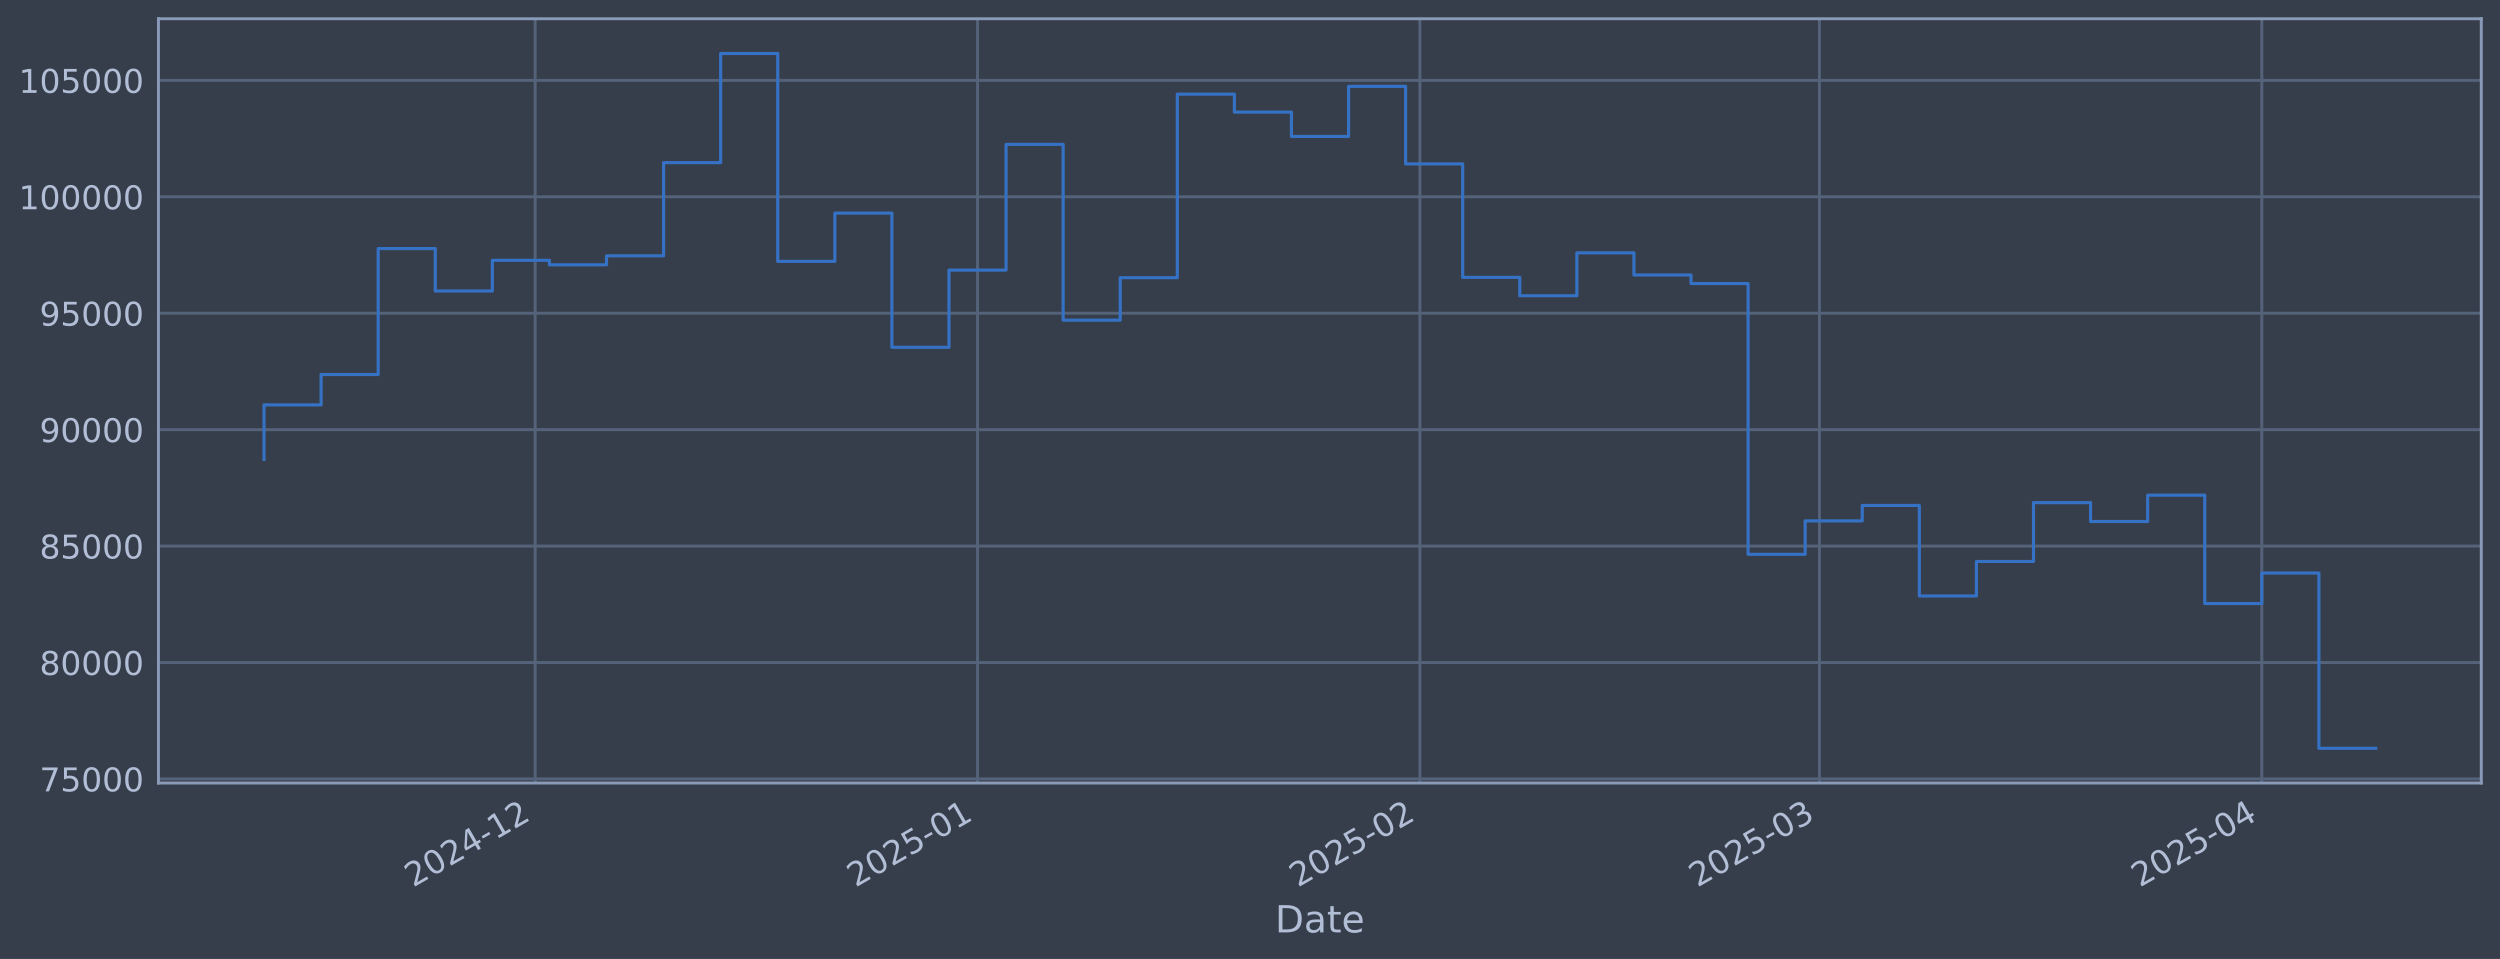
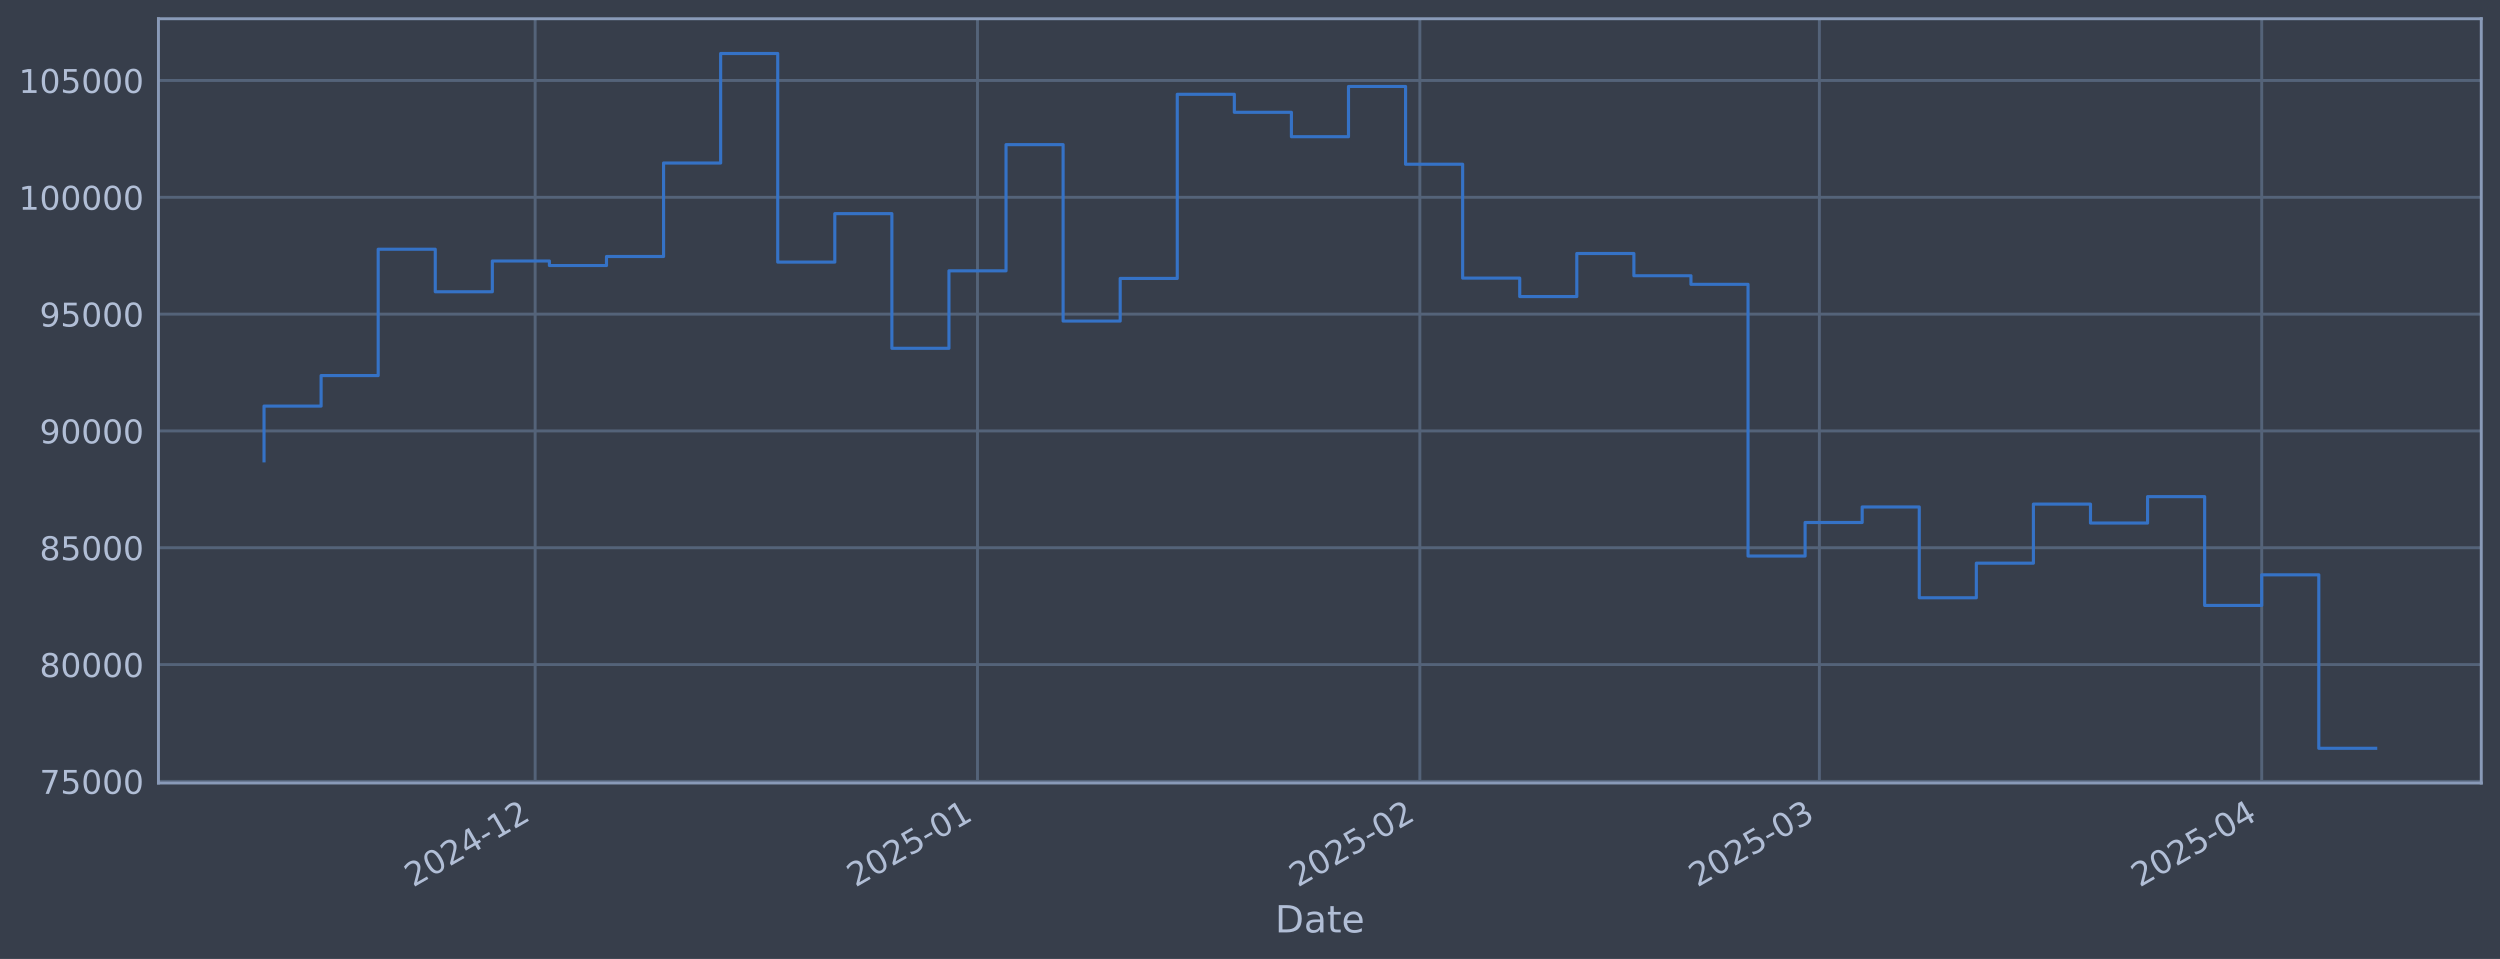
<svg xmlns="http://www.w3.org/2000/svg" xmlns:xlink="http://www.w3.org/1999/xlink" width="960.9pt" height="368.58pt" viewBox="0 0 960.9 368.58" version="1.1">
  <defs>
    <style type="text/css">*{stroke-linejoin: round; stroke-linecap: butt}</style>
  </defs>
  <g id="figure_1">
    <g id="patch_1">
      <path d="M 0 368.58  L 960.9 368.58  L 960.9 0  L 0 0  z " style="fill: #373e4b" />
    </g>
    <g id="axes_1">
      <g id="patch_2">
        <path d="M 60.901 300.96  L 953.701 300.96  L 953.701 7.2  L 60.901 7.2  z " style="fill: #373e4b" />
      </g>
      <g id="matplotlib.axis_1">
        <g id="xtick_1">
          <g id="line2d_1">
-             <path d="M 205.693 300.96  L 205.693 7.2  " clip-path="url(#pf03ccdb658)" style="fill: none; stroke: #546379; stroke-width: 1.12; stroke-linecap: square" />
+             <path d="M 205.688 300.96  L 205.688 7.2  " clip-path="url(#p6a219326d3)" style="fill: none; stroke: #546379; stroke-width: 1.12; stroke-linecap: square" />
          </g>
          <g id="line2d_2" />
          <g id="text_1">
-             <g style="fill: #b1bed6" transform="translate(158.7897 341.1745) rotate(-30) scale(0.126 -0.126)">
+             <g style="fill: #b1bed6" transform="translate(158.785 341.1745) rotate(-30) scale(0.126 -0.126)">
              <defs>
                <path id="DejaVuSans-32" d="M 1228 531  L 3431 531  L 3431 0  L 469 0  L 469 531  Q 828 903 1448 1529  Q 2069 2156 2228 2338  Q 2531 2678 2651 2914  Q 2772 3150 2772 3378  Q 2772 3750 2511 3984  Q 2250 4219 1831 4219  Q 1534 4219 1204 4116  Q 875 4013 500 3803  L 500 4441  Q 881 4594 1212 4672  Q 1544 4750 1819 4750  Q 2544 4750 2975 4387  Q 3406 4025 3406 3419  Q 3406 3131 3298 2873  Q 3191 2616 2906 2266  Q 2828 2175 2409 1742  Q 1991 1309 1228 531  z " transform="scale(0.015625)" />
                <path id="DejaVuSans-30" d="M 2034 4250  Q 1547 4250 1301 3770  Q 1056 3291 1056 2328  Q 1056 1369 1301 889  Q 1547 409 2034 409  Q 2525 409 2770 889  Q 3016 1369 3016 2328  Q 3016 3291 2770 3770  Q 2525 4250 2034 4250  z M 2034 4750  Q 2819 4750 3233 4129  Q 3647 3509 3647 2328  Q 3647 1150 3233 529  Q 2819 -91 2034 -91  Q 1250 -91 836 529  Q 422 1150 422 2328  Q 422 3509 836 4129  Q 1250 4750 2034 4750  z " transform="scale(0.015625)" />
                <path id="DejaVuSans-34" d="M 2419 4116  L 825 1625  L 2419 1625  L 2419 4116  z M 2253 4666  L 3047 4666  L 3047 1625  L 3713 1625  L 3713 1100  L 3047 1100  L 3047 0  L 2419 0  L 2419 1100  L 313 1100  L 313 1709  L 2253 4666  z " transform="scale(0.015625)" />
                <path id="DejaVuSans-2d" d="M 313 2009  L 1997 2009  L 1997 1497  L 313 1497  L 313 2009  z " transform="scale(0.015625)" />
                <path id="DejaVuSans-31" d="M 794 531  L 1825 531  L 1825 4091  L 703 3866  L 703 4441  L 1819 4666  L 2450 4666  L 2450 531  L 3481 531  L 3481 0  L 794 0  L 794 531  z " transform="scale(0.015625)" />
              </defs>
              <use xlink:href="#DejaVuSans-32" />
              <use xlink:href="#DejaVuSans-30" transform="translate(63.62305 0)" />
              <use xlink:href="#DejaVuSans-32" transform="translate(127.2461 0)" />
              <use xlink:href="#DejaVuSans-34" transform="translate(190.8691 0)" />
              <use xlink:href="#DejaVuSans-2d" transform="translate(254.4922 0)" />
              <use xlink:href="#DejaVuSans-31" transform="translate(290.5762 0)" />
              <use xlink:href="#DejaVuSans-32" transform="translate(354.1992 0)" />
            </g>
          </g>
        </g>
        <g id="xtick_2">
          <g id="line2d_3">
-             <path d="M 375.721 300.96  L 375.721 7.2  " clip-path="url(#pf03ccdb658)" style="fill: none; stroke: #546379; stroke-width: 1.12; stroke-linecap: square" />
+             <path d="M 375.708 300.96  L 375.708 7.2  " clip-path="url(#p6a219326d3)" style="fill: none; stroke: #546379; stroke-width: 1.12; stroke-linecap: square" />
          </g>
          <g id="line2d_4" />
          <g id="text_2">
-             <g style="fill: #b1bed6" transform="translate(328.8175 341.1745) rotate(-30) scale(0.126 -0.126)">
+             <g style="fill: #b1bed6" transform="translate(328.8051 341.1745) rotate(-30) scale(0.126 -0.126)">
              <defs>
                <path id="DejaVuSans-35" d="M 691 4666  L 3169 4666  L 3169 4134  L 1269 4134  L 1269 2991  Q 1406 3038 1543 3061  Q 1681 3084 1819 3084  Q 2600 3084 3056 2656  Q 3513 2228 3513 1497  Q 3513 744 3044 326  Q 2575 -91 1722 -91  Q 1428 -91 1123 -41  Q 819 9 494 109  L 494 744  Q 775 591 1075 516  Q 1375 441 1709 441  Q 2250 441 2565 725  Q 2881 1009 2881 1497  Q 2881 1984 2565 2268  Q 2250 2553 1709 2553  Q 1456 2553 1204 2497  Q 953 2441 691 2322  L 691 4666  z " transform="scale(0.015625)" />
              </defs>
              <use xlink:href="#DejaVuSans-32" />
              <use xlink:href="#DejaVuSans-30" transform="translate(63.62305 0)" />
              <use xlink:href="#DejaVuSans-32" transform="translate(127.2461 0)" />
              <use xlink:href="#DejaVuSans-35" transform="translate(190.8691 0)" />
              <use xlink:href="#DejaVuSans-2d" transform="translate(254.4922 0)" />
              <use xlink:href="#DejaVuSans-30" transform="translate(290.5762 0)" />
              <use xlink:href="#DejaVuSans-31" transform="translate(354.1992 0)" />
            </g>
          </g>
        </g>
        <g id="xtick_3">
          <g id="line2d_5">
-             <path d="M 545.749 300.96  L 545.749 7.2  " clip-path="url(#pf03ccdb658)" style="fill: none; stroke: #546379; stroke-width: 1.12; stroke-linecap: square" />
+             <path d="M 545.729 300.96  L 545.729 7.2  " clip-path="url(#p6a219326d3)" style="fill: none; stroke: #546379; stroke-width: 1.12; stroke-linecap: square" />
          </g>
          <g id="line2d_6" />
          <g id="text_3">
-             <g style="fill: #b1bed6" transform="translate(498.8454 341.1745) rotate(-30) scale(0.126 -0.126)">
+             <g style="fill: #b1bed6" transform="translate(498.8253 341.1745) rotate(-30) scale(0.126 -0.126)">
              <use xlink:href="#DejaVuSans-32" />
              <use xlink:href="#DejaVuSans-30" transform="translate(63.62305 0)" />
              <use xlink:href="#DejaVuSans-32" transform="translate(127.2461 0)" />
              <use xlink:href="#DejaVuSans-35" transform="translate(190.8691 0)" />
              <use xlink:href="#DejaVuSans-2d" transform="translate(254.4922 0)" />
              <use xlink:href="#DejaVuSans-30" transform="translate(290.5762 0)" />
              <use xlink:href="#DejaVuSans-32" transform="translate(354.1992 0)" />
            </g>
          </g>
        </g>
        <g id="xtick_4">
          <g id="line2d_7">
-             <path d="M 699.322 300.96  L 699.322 7.2  " clip-path="url(#pf03ccdb658)" style="fill: none; stroke: #546379; stroke-width: 1.12; stroke-linecap: square" />
+             <path d="M 699.295 300.96  L 699.295 7.2  " clip-path="url(#p6a219326d3)" style="fill: none; stroke: #546379; stroke-width: 1.12; stroke-linecap: square" />
          </g>
          <g id="line2d_8" />
          <g id="text_4">
-             <g style="fill: #b1bed6" transform="translate(652.4189 341.1745) rotate(-30) scale(0.126 -0.126)">
+             <g style="fill: #b1bed6" transform="translate(652.3919 341.1745) rotate(-30) scale(0.126 -0.126)">
              <defs>
                <path id="DejaVuSans-33" d="M 2597 2516  Q 3050 2419 3304 2112  Q 3559 1806 3559 1356  Q 3559 666 3084 287  Q 2609 -91 1734 -91  Q 1441 -91 1130 -33  Q 819 25 488 141  L 488 750  Q 750 597 1062 519  Q 1375 441 1716 441  Q 2309 441 2620 675  Q 2931 909 2931 1356  Q 2931 1769 2642 2001  Q 2353 2234 1838 2234  L 1294 2234  L 1294 2753  L 1863 2753  Q 2328 2753 2575 2939  Q 2822 3125 2822 3475  Q 2822 3834 2567 4026  Q 2313 4219 1838 4219  Q 1578 4219 1281 4162  Q 984 4106 628 3988  L 628 4550  Q 988 4650 1302 4700  Q 1616 4750 1894 4750  Q 2613 4750 3031 4423  Q 3450 4097 3450 3541  Q 3450 3153 3228 2886  Q 3006 2619 2597 2516  z " transform="scale(0.015625)" />
              </defs>
              <use xlink:href="#DejaVuSans-32" />
              <use xlink:href="#DejaVuSans-30" transform="translate(63.62305 0)" />
              <use xlink:href="#DejaVuSans-32" transform="translate(127.2461 0)" />
              <use xlink:href="#DejaVuSans-35" transform="translate(190.8691 0)" />
              <use xlink:href="#DejaVuSans-2d" transform="translate(254.4922 0)" />
              <use xlink:href="#DejaVuSans-30" transform="translate(290.5762 0)" />
              <use xlink:href="#DejaVuSans-33" transform="translate(354.1992 0)" />
            </g>
          </g>
        </g>
        <g id="xtick_5">
          <g id="line2d_9">
-             <path d="M 869.35 300.96  L 869.35 7.2  " clip-path="url(#pf03ccdb658)" style="fill: none; stroke: #546379; stroke-width: 1.12; stroke-linecap: square" />
+             <path d="M 869.315 300.96  L 869.315 7.2  " clip-path="url(#p6a219326d3)" style="fill: none; stroke: #546379; stroke-width: 1.12; stroke-linecap: square" />
          </g>
          <g id="line2d_10" />
          <g id="text_5">
-             <g style="fill: #b1bed6" transform="translate(822.4467 341.1745) rotate(-30) scale(0.126 -0.126)">
+             <g style="fill: #b1bed6" transform="translate(822.412 341.1745) rotate(-30) scale(0.126 -0.126)">
              <use xlink:href="#DejaVuSans-32" />
              <use xlink:href="#DejaVuSans-30" transform="translate(63.62305 0)" />
              <use xlink:href="#DejaVuSans-32" transform="translate(127.2461 0)" />
              <use xlink:href="#DejaVuSans-35" transform="translate(190.8691 0)" />
              <use xlink:href="#DejaVuSans-2d" transform="translate(254.4922 0)" />
              <use xlink:href="#DejaVuSans-30" transform="translate(290.5762 0)" />
              <use xlink:href="#DejaVuSans-34" transform="translate(354.1992 0)" />
            </g>
          </g>
        </g>
        <g id="text_6">
          <g style="fill: #b1bed6" transform="translate(490.0914 358.3856) scale(0.144 -0.144)">
            <defs>
              <path id="DejaVuSans-44" d="M 1259 4147  L 1259 519  L 2022 519  Q 2988 519 3436 956  Q 3884 1394 3884 2338  Q 3884 3275 3436 3711  Q 2988 4147 2022 4147  L 1259 4147  z M 628 4666  L 1925 4666  Q 3281 4666 3915 4102  Q 4550 3538 4550 2338  Q 4550 1131 3912 565  Q 3275 0 1925 0  L 628 0  L 628 4666  z " transform="scale(0.015625)" />
              <path id="DejaVuSans-61" d="M 2194 1759  Q 1497 1759 1228 1600  Q 959 1441 959 1056  Q 959 750 1161 570  Q 1363 391 1709 391  Q 2188 391 2477 730  Q 2766 1069 2766 1631  L 2766 1759  L 2194 1759  z M 3341 1997  L 3341 0  L 2766 0  L 2766 531  Q 2569 213 2275 61  Q 1981 -91 1556 -91  Q 1019 -91 701 211  Q 384 513 384 1019  Q 384 1609 779 1909  Q 1175 2209 1959 2209  L 2766 2209  L 2766 2266  Q 2766 2663 2505 2880  Q 2244 3097 1772 3097  Q 1472 3097 1187 3025  Q 903 2953 641 2809  L 641 3341  Q 956 3463 1253 3523  Q 1550 3584 1831 3584  Q 2591 3584 2966 3190  Q 3341 2797 3341 1997  z " transform="scale(0.015625)" />
              <path id="DejaVuSans-74" d="M 1172 4494  L 1172 3500  L 2356 3500  L 2356 3053  L 1172 3053  L 1172 1153  Q 1172 725 1289 603  Q 1406 481 1766 481  L 2356 481  L 2356 0  L 1766 0  Q 1100 0 847 248  Q 594 497 594 1153  L 594 3053  L 172 3053  L 172 3500  L 594 3500  L 594 4494  L 1172 4494  z " transform="scale(0.015625)" />
              <path id="DejaVuSans-65" d="M 3597 1894  L 3597 1613  L 953 1613  Q 991 1019 1311 708  Q 1631 397 2203 397  Q 2534 397 2845 478  Q 3156 559 3463 722  L 3463 178  Q 3153 47 2828 -22  Q 2503 -91 2169 -91  Q 1331 -91 842 396  Q 353 884 353 1716  Q 353 2575 817 3079  Q 1281 3584 2069 3584  Q 2775 3584 3186 3129  Q 3597 2675 3597 1894  z M 3022 2063  Q 3016 2534 2758 2815  Q 2500 3097 2075 3097  Q 1594 3097 1305 2825  Q 1016 2553 972 2059  L 3022 2063  z " transform="scale(0.015625)" />
            </defs>
            <use xlink:href="#DejaVuSans-44" />
            <use xlink:href="#DejaVuSans-61" transform="translate(77.00195 0)" />
            <use xlink:href="#DejaVuSans-74" transform="translate(138.2812 0)" />
            <use xlink:href="#DejaVuSans-65" transform="translate(177.4902 0)" />
          </g>
        </g>
      </g>
      <g id="matplotlib.axis_2">
        <g id="ytick_1">
          <g id="line2d_11">
-             <path d="M 60.901 299.393  L 953.701 299.393  " clip-path="url(#pf03ccdb658)" style="fill: none; stroke: #546379; stroke-width: 1.12; stroke-linecap: square" />
+             <path d="M 60.901 300.333  L 953.701 300.333  " clip-path="url(#p6a219326d3)" style="fill: none; stroke: #546379; stroke-width: 1.12; stroke-linecap: square" />
          </g>
          <g id="line2d_12" />
          <g id="text_7">
-             <g style="fill: #b1bed6" transform="translate(15.21675 304.1802) scale(0.126 -0.126)">
+             <g style="fill: #b1bed6" transform="translate(15.21675 305.1197) scale(0.126 -0.126)">
              <defs>
                <path id="DejaVuSans-37" d="M 525 4666  L 3525 4666  L 3525 4397  L 1831 0  L 1172 0  L 2766 4134  L 525 4134  L 525 4666  z " transform="scale(0.015625)" />
              </defs>
              <use xlink:href="#DejaVuSans-37" />
              <use xlink:href="#DejaVuSans-35" transform="translate(63.62305 0)" />
              <use xlink:href="#DejaVuSans-30" transform="translate(127.2461 0)" />
              <use xlink:href="#DejaVuSans-30" transform="translate(190.8691 0)" />
              <use xlink:href="#DejaVuSans-30" transform="translate(254.4922 0)" />
            </g>
          </g>
        </g>
        <g id="ytick_2">
          <g id="line2d_13">
-             <path d="M 60.901 254.644  L 953.701 254.644  " clip-path="url(#pf03ccdb658)" style="fill: none; stroke: #546379; stroke-width: 1.12; stroke-linecap: square" />
+             <path d="M 60.901 255.433  L 953.701 255.433  " clip-path="url(#p6a219326d3)" style="fill: none; stroke: #546379; stroke-width: 1.12; stroke-linecap: square" />
          </g>
          <g id="line2d_14" />
          <g id="text_8">
-             <g style="fill: #b1bed6" transform="translate(15.21675 259.4311) scale(0.126 -0.126)">
+             <g style="fill: #b1bed6" transform="translate(15.21675 260.2199) scale(0.126 -0.126)">
              <defs>
                <path id="DejaVuSans-38" d="M 2034 2216  Q 1584 2216 1326 1975  Q 1069 1734 1069 1313  Q 1069 891 1326 650  Q 1584 409 2034 409  Q 2484 409 2743 651  Q 3003 894 3003 1313  Q 3003 1734 2745 1975  Q 2488 2216 2034 2216  z M 1403 2484  Q 997 2584 770 2862  Q 544 3141 544 3541  Q 544 4100 942 4425  Q 1341 4750 2034 4750  Q 2731 4750 3128 4425  Q 3525 4100 3525 3541  Q 3525 3141 3298 2862  Q 3072 2584 2669 2484  Q 3125 2378 3379 2068  Q 3634 1759 3634 1313  Q 3634 634 3220 271  Q 2806 -91 2034 -91  Q 1263 -91 848 271  Q 434 634 434 1313  Q 434 1759 690 2068  Q 947 2378 1403 2484  z M 1172 3481  Q 1172 3119 1398 2916  Q 1625 2713 2034 2713  Q 2441 2713 2670 2916  Q 2900 3119 2900 3481  Q 2900 3844 2670 4047  Q 2441 4250 2034 4250  Q 1625 4250 1398 4047  Q 1172 3844 1172 3481  z " transform="scale(0.015625)" />
              </defs>
              <use xlink:href="#DejaVuSans-38" />
              <use xlink:href="#DejaVuSans-30" transform="translate(63.62305 0)" />
              <use xlink:href="#DejaVuSans-30" transform="translate(127.2461 0)" />
              <use xlink:href="#DejaVuSans-30" transform="translate(190.8691 0)" />
              <use xlink:href="#DejaVuSans-30" transform="translate(254.4922 0)" />
            </g>
          </g>
        </g>
        <g id="ytick_3">
          <g id="line2d_15">
-             <path d="M 60.901 209.895  L 953.701 209.895  " clip-path="url(#pf03ccdb658)" style="fill: none; stroke: #546379; stroke-width: 1.12; stroke-linecap: square" />
+             <path d="M 60.901 210.533  L 953.701 210.533  " clip-path="url(#p6a219326d3)" style="fill: none; stroke: #546379; stroke-width: 1.12; stroke-linecap: square" />
          </g>
          <g id="line2d_16" />
          <g id="text_9">
-             <g style="fill: #b1bed6" transform="translate(15.21675 214.6821) scale(0.126 -0.126)">
+             <g style="fill: #b1bed6" transform="translate(15.21675 215.32) scale(0.126 -0.126)">
              <use xlink:href="#DejaVuSans-38" />
              <use xlink:href="#DejaVuSans-35" transform="translate(63.62305 0)" />
              <use xlink:href="#DejaVuSans-30" transform="translate(127.2461 0)" />
              <use xlink:href="#DejaVuSans-30" transform="translate(190.8691 0)" />
              <use xlink:href="#DejaVuSans-30" transform="translate(254.4922 0)" />
            </g>
          </g>
        </g>
        <g id="ytick_4">
          <g id="line2d_17">
-             <path d="M 60.901 165.146  L 953.701 165.146  " clip-path="url(#pf03ccdb658)" style="fill: none; stroke: #546379; stroke-width: 1.12; stroke-linecap: square" />
+             <path d="M 60.901 165.633  L 953.701 165.633  " clip-path="url(#p6a219326d3)" style="fill: none; stroke: #546379; stroke-width: 1.12; stroke-linecap: square" />
          </g>
          <g id="line2d_18" />
          <g id="text_10">
-             <g style="fill: #b1bed6" transform="translate(15.21675 169.933) scale(0.126 -0.126)">
+             <g style="fill: #b1bed6" transform="translate(15.21675 170.4202) scale(0.126 -0.126)">
              <defs>
                <path id="DejaVuSans-39" d="M 703 97  L 703 672  Q 941 559 1184 500  Q 1428 441 1663 441  Q 2288 441 2617 861  Q 2947 1281 2994 2138  Q 2813 1869 2534 1725  Q 2256 1581 1919 1581  Q 1219 1581 811 2004  Q 403 2428 403 3163  Q 403 3881 828 4315  Q 1253 4750 1959 4750  Q 2769 4750 3195 4129  Q 3622 3509 3622 2328  Q 3622 1225 3098 567  Q 2575 -91 1691 -91  Q 1453 -91 1209 -44  Q 966 3 703 97  z M 1959 2075  Q 2384 2075 2632 2365  Q 2881 2656 2881 3163  Q 2881 3666 2632 3958  Q 2384 4250 1959 4250  Q 1534 4250 1286 3958  Q 1038 3666 1038 3163  Q 1038 2656 1286 2365  Q 1534 2075 1959 2075  z " transform="scale(0.015625)" />
              </defs>
              <use xlink:href="#DejaVuSans-39" />
              <use xlink:href="#DejaVuSans-30" transform="translate(63.62305 0)" />
              <use xlink:href="#DejaVuSans-30" transform="translate(127.2461 0)" />
              <use xlink:href="#DejaVuSans-30" transform="translate(190.8691 0)" />
              <use xlink:href="#DejaVuSans-30" transform="translate(254.4922 0)" />
            </g>
          </g>
        </g>
        <g id="ytick_5">
          <g id="line2d_19">
-             <path d="M 60.901 120.397  L 953.701 120.397  " clip-path="url(#pf03ccdb658)" style="fill: none; stroke: #546379; stroke-width: 1.12; stroke-linecap: square" />
+             <path d="M 60.901 120.733  L 953.701 120.733  " clip-path="url(#p6a219326d3)" style="fill: none; stroke: #546379; stroke-width: 1.12; stroke-linecap: square" />
          </g>
          <g id="line2d_20" />
          <g id="text_11">
-             <g style="fill: #b1bed6" transform="translate(15.21675 125.1839) scale(0.126 -0.126)">
+             <g style="fill: #b1bed6" transform="translate(15.21675 125.5204) scale(0.126 -0.126)">
              <use xlink:href="#DejaVuSans-39" />
              <use xlink:href="#DejaVuSans-35" transform="translate(63.62305 0)" />
              <use xlink:href="#DejaVuSans-30" transform="translate(127.2461 0)" />
              <use xlink:href="#DejaVuSans-30" transform="translate(190.8691 0)" />
              <use xlink:href="#DejaVuSans-30" transform="translate(254.4922 0)" />
            </g>
          </g>
        </g>
        <g id="ytick_6">
          <g id="line2d_21">
-             <path d="M 60.901 75.648  L 953.701 75.648  " clip-path="url(#pf03ccdb658)" style="fill: none; stroke: #546379; stroke-width: 1.12; stroke-linecap: square" />
+             <path d="M 60.901 75.834  L 953.701 75.834  " clip-path="url(#p6a219326d3)" style="fill: none; stroke: #546379; stroke-width: 1.12; stroke-linecap: square" />
          </g>
          <g id="line2d_22" />
          <g id="text_12">
-             <g style="fill: #b1bed6" transform="translate(7.2 80.43488) scale(0.126 -0.126)">
+             <g style="fill: #b1bed6" transform="translate(7.2 80.62052) scale(0.126 -0.126)">
              <use xlink:href="#DejaVuSans-31" />
              <use xlink:href="#DejaVuSans-30" transform="translate(63.62305 0)" />
              <use xlink:href="#DejaVuSans-30" transform="translate(127.2461 0)" />
              <use xlink:href="#DejaVuSans-30" transform="translate(190.8691 0)" />
              <use xlink:href="#DejaVuSans-30" transform="translate(254.4922 0)" />
              <use xlink:href="#DejaVuSans-30" transform="translate(318.1152 0)" />
            </g>
          </g>
        </g>
        <g id="ytick_7">
          <g id="line2d_23">
-             <path d="M 60.901 30.899  L 953.701 30.899  " clip-path="url(#pf03ccdb658)" style="fill: none; stroke: #546379; stroke-width: 1.12; stroke-linecap: square" />
+             <path d="M 60.901 30.934  L 953.701 30.934  " clip-path="url(#p6a219326d3)" style="fill: none; stroke: #546379; stroke-width: 1.12; stroke-linecap: square" />
          </g>
          <g id="line2d_24" />
          <g id="text_13">
-             <g style="fill: #b1bed6" transform="translate(7.2 35.68582) scale(0.126 -0.126)">
+             <g style="fill: #b1bed6" transform="translate(7.2 35.72068) scale(0.126 -0.126)">
              <use xlink:href="#DejaVuSans-31" />
              <use xlink:href="#DejaVuSans-30" transform="translate(63.62305 0)" />
              <use xlink:href="#DejaVuSans-35" transform="translate(127.2461 0)" />
              <use xlink:href="#DejaVuSans-30" transform="translate(190.8691 0)" />
              <use xlink:href="#DejaVuSans-30" transform="translate(254.4922 0)" />
              <use xlink:href="#DejaVuSans-30" transform="translate(318.1152 0)" />
            </g>
          </g>
        </g>
      </g>
      <g id="line2d_25">
-         <path d="M 101.482 176.604  L 101.482 155.63  L 123.421 155.63  L 123.421 143.94  L 145.36 143.94  L 145.36 95.544  L 167.3 95.544  L 167.3 111.832  L 189.239 111.832  L 189.239 100.048  L 211.178 100.048  L 211.178 101.785  L 233.117 101.785  L 233.117 98.331  L 255.056 98.331  L 255.056 62.514  L 276.995 62.514  L 276.995 20.553  L 298.934 20.553  L 298.934 100.47  L 320.873 100.47  L 320.873 81.912  L 342.812 81.912  L 342.812 133.496  L 364.751 133.496  L 364.751 103.807  L 386.69 103.807  L 386.69 55.481  L 408.629 55.481  L 408.629 123.058  L 430.568 123.058  L 430.568 106.729  L 452.508 106.729  L 452.508 36.189  L 474.447 36.189  L 474.447 43.097  L 496.386 43.097  L 496.386 52.444  L 518.325 52.444  L 518.325 33.19  L 540.264 33.19  L 540.264 62.986  L 562.203 62.986  L 562.203 106.608  L 584.142 106.608  L 584.142 113.667  L 606.081 113.667  L 606.081 97.185  L 628.02 97.185  L 628.02 105.694  L 649.959 105.694  L 649.959 108.988  L 671.898 108.988  L 671.898 213.065  L 693.837 213.065  L 693.837 200.213  L 715.776 200.213  L 715.776 194.273  L 737.716 194.273  L 737.716 229.054  L 759.655 229.054  L 759.655 215.805  L 781.594 215.805  L 781.594 193.181  L 803.533 193.181  L 803.533 200.434  L 825.472 200.434  L 825.472 190.315  L 847.411 190.315  L 847.411 231.991  L 869.35 231.991  L 869.35 220.259  L 891.289 220.259  L 891.289 287.607  L 913.119 287.607  " clip-path="url(#pf03ccdb658)" style="fill: none; stroke: #3572c6; stroke-width: 1.2; stroke-linecap: square" />
+         <path d="M 101.482 177.13  L 101.482 156.085  L 123.42 156.085  L 123.42 144.356  L 145.358 144.356  L 145.358 95.797  L 167.297 95.797  L 167.297 112.14  L 189.235 112.14  L 189.235 100.316  L 211.173 100.316  L 211.173 102.059  L 233.111 102.059  L 233.111 98.593  L 255.049 98.593  L 255.049 62.655  L 276.987 62.655  L 276.987 20.553  L 298.925 20.553  L 298.925 100.739  L 320.863 100.739  L 320.863 82.118  L 342.801 82.118  L 342.801 133.876  L 364.739 133.876  L 364.739 104.088  L 386.677 104.088  L 386.677 55.599  L 408.616 55.599  L 408.616 123.403  L 430.554 123.403  L 430.554 107.02  L 452.492 107.02  L 452.492 36.242  L 474.43 36.242  L 474.43 43.173  L 496.368 43.173  L 496.368 52.552  L 518.306 52.552  L 518.306 33.233  L 540.244 33.233  L 540.244 63.129  L 562.182 63.129  L 562.182 106.898  L 584.12 106.898  L 584.12 113.98  L 606.058 113.98  L 606.058 97.443  L 627.996 97.443  L 627.996 105.981  L 649.934 105.981  L 649.934 109.286  L 671.873 109.286  L 671.873 213.713  L 693.811 213.713  L 693.811 200.819  L 715.749 200.819  L 715.749 194.858  L 737.687 194.858  L 737.687 229.756  L 759.625 229.756  L 759.625 216.463  L 781.563 216.463  L 781.563 193.762  L 803.501 193.762  L 803.501 201.04  L 825.439 201.04  L 825.439 190.887  L 847.377 190.887  L 847.377 232.703  L 869.315 232.703  L 869.315 220.932  L 891.253 220.932  L 891.253 287.607  L 913.119 287.607  " clip-path="url(#p6a219326d3)" style="fill: none; stroke: #3572c6; stroke-width: 1.2; stroke-linecap: square" />
      </g>
      <g id="patch_3">
        <path d="M 60.901 300.96  L 60.901 7.2  " style="fill: none; stroke: #899ab8; stroke-width: 1.12; stroke-linejoin: miter; stroke-linecap: square" />
      </g>
      <g id="patch_4">
        <path d="M 953.701 300.96  L 953.701 7.2  " style="fill: none; stroke: #899ab8; stroke-width: 1.12; stroke-linejoin: miter; stroke-linecap: square" />
      </g>
      <g id="patch_5">
        <path d="M 60.901 300.96  L 953.701 300.96  " style="fill: none; stroke: #899ab8; stroke-width: 1.12; stroke-linejoin: miter; stroke-linecap: square" />
      </g>
      <g id="patch_6">
        <path d="M 60.901 7.2  L 953.701 7.2  " style="fill: none; stroke: #899ab8; stroke-width: 1.12; stroke-linejoin: miter; stroke-linecap: square" />
      </g>
    </g>
  </g>
  <defs>
-     <clipPath id="pf03ccdb658">
+     <clipPath id="p6a219326d3">
      <rect x="60.901" y="7.2" width="892.8" height="293.76" />
    </clipPath>
  </defs>
</svg>
